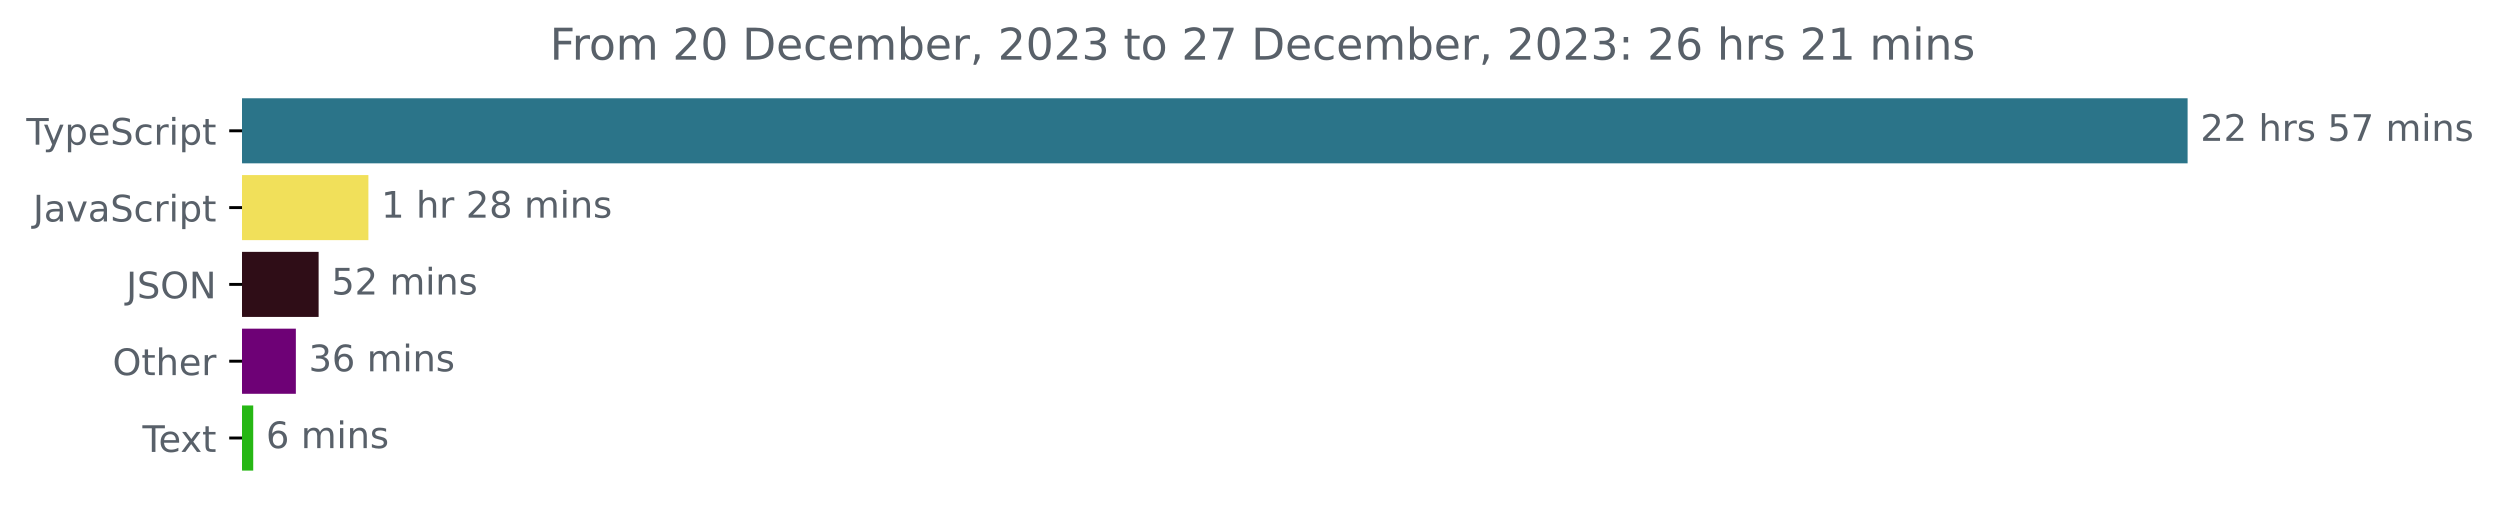
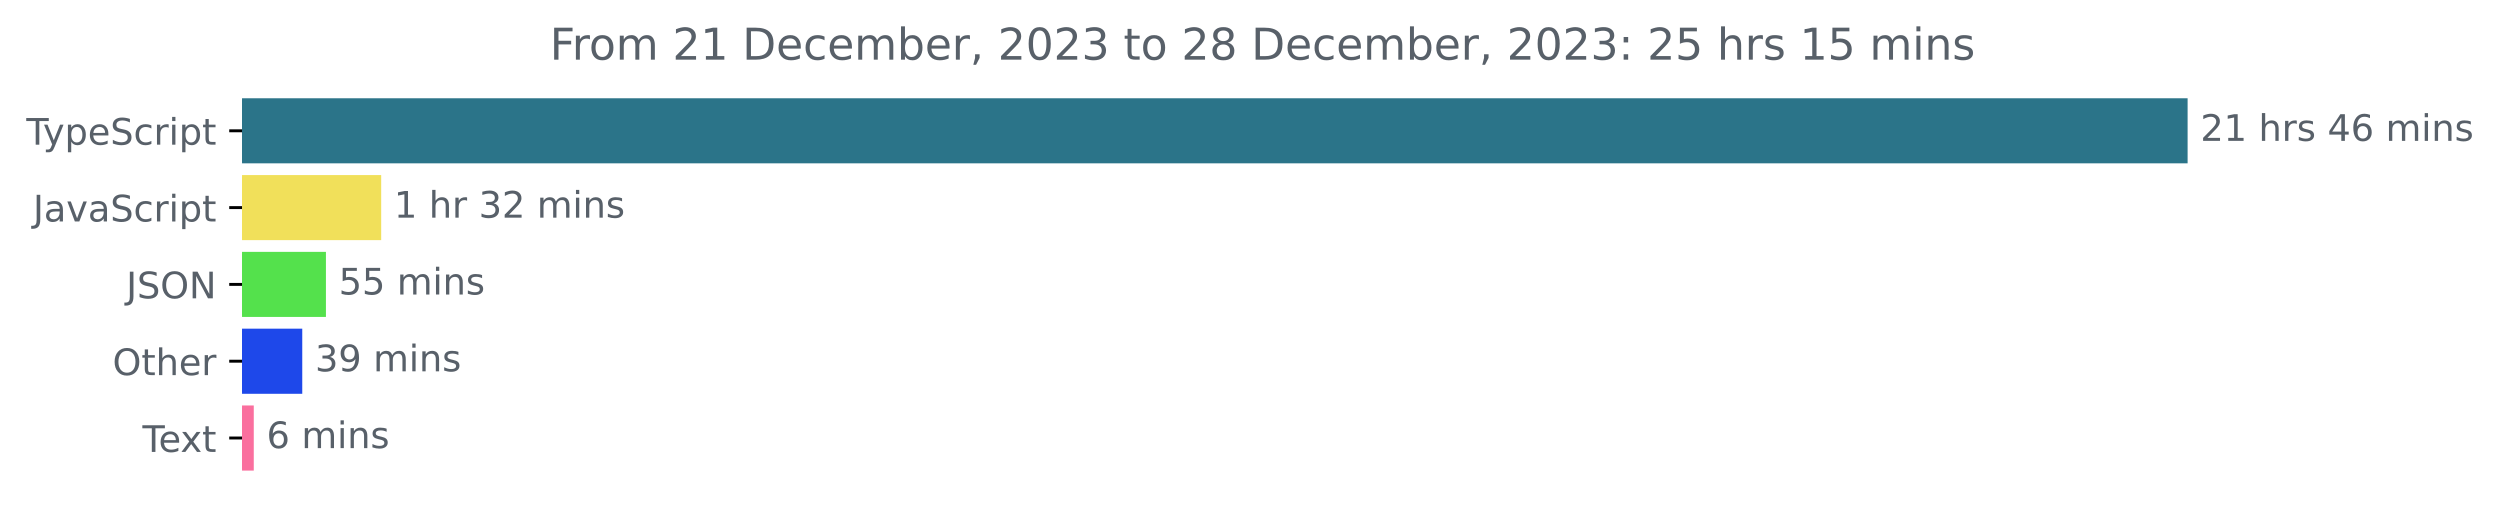
<svg xmlns="http://www.w3.org/2000/svg" xmlns:xlink="http://www.w3.org/1999/xlink" width="683.507pt" height="140.398pt" viewBox="0 0 683.507 140.398" version="1.1">
  <defs>
    <style type="text/css">*{stroke-linejoin: round; stroke-linecap: butt}</style>
  </defs>
  <g id="figure_1">
    <g id="patch_1">
      <path d="M -0 140.398  L 683.507 140.398  L 683.507 0  L -0 0  L -0 140.398  z " style="fill: none" />
    </g>
    <g id="axes_1">
      <g id="patch_2">
-         <path d="M 66.17 27.358  L 597.599 27.358  L 597.599 44.158  L 66.17 44.158  z " clip-path="url(#pd3e8741e34)" style="fill: #2b7489; stroke: #2b7489; stroke-linejoin: miter" />
+         <path d="M 66.17 27.358  L 597.599 27.358  L 597.599 44.158  L 66.17 44.158  z " clip-path="url(#p7d5101d111)" style="fill: #2b7489; stroke: #2b7489; stroke-linejoin: miter" />
      </g>
      <g id="patch_3">
-         <path d="M 66.17 48.358  L 100.22 48.358  L 100.22 65.158  L 66.17 65.158  z " clip-path="url(#pd3e8741e34)" style="fill: #f1e05a; stroke: #f1e05a; stroke-linejoin: miter" />
+         <path d="M 66.17 48.358  L 103.716 48.358  L 103.716 65.158  L 66.17 65.158  z " clip-path="url(#p7d5101d111)" style="fill: #f1e05a; stroke: #f1e05a; stroke-linejoin: miter" />
      </g>
      <g id="patch_4">
-         <path d="M 66.17 69.358  L 86.612 69.358  L 86.612 86.158  L 66.17 86.158  z " clip-path="url(#pd3e8741e34)" style="fill: #2f0d17; stroke: #2f0d17; stroke-linejoin: miter" />
+         <path d="M 66.17 69.358  L 88.611 69.358  L 88.611 86.158  L 66.17 86.158  z " clip-path="url(#p7d5101d111)" style="fill: #54e14c; stroke: #54e14c; stroke-linejoin: miter" />
      </g>
      <g id="patch_5">
-         <path d="M 66.17 90.358  L 80.388 90.358  L 80.388 107.158  L 66.17 107.158  z " clip-path="url(#pd3e8741e34)" style="fill: #6e0176; stroke: #6e0176; stroke-linejoin: miter" />
+         <path d="M 66.17 90.358  L 82.138 90.358  L 82.138 107.158  L 66.17 107.158  z " clip-path="url(#p7d5101d111)" style="fill: #1e48ea; stroke: #1e48ea; stroke-linejoin: miter" />
      </g>
      <g id="patch_6">
-         <path d="M 66.17 111.358  L 68.733 111.358  L 68.733 128.158  L 66.17 128.158  z " clip-path="url(#pd3e8741e34)" style="fill: #26b714; stroke: #26b714; stroke-linejoin: miter" />
+         <path d="M 66.17 111.358  L 68.883 111.358  L 68.883 128.158  L 66.17 128.158  z " clip-path="url(#p7d5101d111)" style="fill: #fa6f9e; stroke: #fa6f9e; stroke-linejoin: miter" />
      </g>
      <g id="matplotlib.axis_1" />
      <g id="matplotlib.axis_2">
        <g id="ytick_1">
          <g id="line2d_1">
            <defs>
-               <path id="ma365b9709f" d="M 0 0  L -3.5 0  " style="stroke: #000000; stroke-width: 0.8" />
+               <path id="m8f0658851d" d="M 0 0  L -3.5 0  " style="stroke: #000000; stroke-width: 0.8" />
            </defs>
            <g>
-               <use xlink:href="#ma365b9709f" x="66.17" y="35.758" style="stroke: #000000; stroke-width: 0.8" />
+               <use xlink:href="#m8f0658851d" x="66.17" y="35.758" style="stroke: #000000; stroke-width: 0.8" />
            </g>
          </g>
          <g id="text_1">
            <g style="fill: #586069" transform="translate(7.2 39.55734)scale(0.1 -0.1)">
              <defs>
                <path id="DejaVuSans-54" d="M -19 4666  L 3928 4666  L 3928 4134  L 2272 4134  L 2272 0  L 1638 0  L 1638 4134  L -19 4134  L -19 4666  z " transform="scale(0.015625)" />
                <path id="DejaVuSans-79" d="M 2059 -325  Q 1816 -950 1584 -1140  Q 1353 -1331 966 -1331  L 506 -1331  L 506 -850  L 844 -850  Q 1081 -850 1212 -737  Q 1344 -625 1503 -206  L 1606 56  L 191 3500  L 800 3500  L 1894 763  L 2988 3500  L 3597 3500  L 2059 -325  z " transform="scale(0.015625)" />
                <path id="DejaVuSans-70" d="M 1159 525  L 1159 -1331  L 581 -1331  L 581 3500  L 1159 3500  L 1159 2969  Q 1341 3281 1617 3432  Q 1894 3584 2278 3584  Q 2916 3584 3314 3078  Q 3713 2572 3713 1747  Q 3713 922 3314 415  Q 2916 -91 2278 -91  Q 1894 -91 1617 61  Q 1341 213 1159 525  z M 3116 1747  Q 3116 2381 2855 2742  Q 2594 3103 2138 3103  Q 1681 3103 1420 2742  Q 1159 2381 1159 1747  Q 1159 1113 1420 752  Q 1681 391 2138 391  Q 2594 391 2855 752  Q 3116 1113 3116 1747  z " transform="scale(0.015625)" />
                <path id="DejaVuSans-65" d="M 3597 1894  L 3597 1613  L 953 1613  Q 991 1019 1311 708  Q 1631 397 2203 397  Q 2534 397 2845 478  Q 3156 559 3463 722  L 3463 178  Q 3153 47 2828 -22  Q 2503 -91 2169 -91  Q 1331 -91 842 396  Q 353 884 353 1716  Q 353 2575 817 3079  Q 1281 3584 2069 3584  Q 2775 3584 3186 3129  Q 3597 2675 3597 1894  z M 3022 2063  Q 3016 2534 2758 2815  Q 2500 3097 2075 3097  Q 1594 3097 1305 2825  Q 1016 2553 972 2059  L 3022 2063  z " transform="scale(0.015625)" />
                <path id="DejaVuSans-53" d="M 3425 4513  L 3425 3897  Q 3066 4069 2747 4153  Q 2428 4238 2131 4238  Q 1616 4238 1336 4038  Q 1056 3838 1056 3469  Q 1056 3159 1242 3001  Q 1428 2844 1947 2747  L 2328 2669  Q 3034 2534 3370 2195  Q 3706 1856 3706 1288  Q 3706 609 3251 259  Q 2797 -91 1919 -91  Q 1588 -91 1214 -16  Q 841 59 441 206  L 441 856  Q 825 641 1194 531  Q 1563 422 1919 422  Q 2459 422 2753 634  Q 3047 847 3047 1241  Q 3047 1584 2836 1778  Q 2625 1972 2144 2069  L 1759 2144  Q 1053 2284 737 2584  Q 422 2884 422 3419  Q 422 4038 858 4394  Q 1294 4750 2059 4750  Q 2388 4750 2728 4690  Q 3069 4631 3425 4513  z " transform="scale(0.015625)" />
                <path id="DejaVuSans-63" d="M 3122 3366  L 3122 2828  Q 2878 2963 2633 3030  Q 2388 3097 2138 3097  Q 1578 3097 1268 2742  Q 959 2388 959 1747  Q 959 1106 1268 751  Q 1578 397 2138 397  Q 2388 397 2633 464  Q 2878 531 3122 666  L 3122 134  Q 2881 22 2623 -34  Q 2366 -91 2075 -91  Q 1284 -91 818 406  Q 353 903 353 1747  Q 353 2603 823 3093  Q 1294 3584 2113 3584  Q 2378 3584 2631 3529  Q 2884 3475 3122 3366  z " transform="scale(0.015625)" />
                <path id="DejaVuSans-72" d="M 2631 2963  Q 2534 3019 2420 3045  Q 2306 3072 2169 3072  Q 1681 3072 1420 2755  Q 1159 2438 1159 1844  L 1159 0  L 581 0  L 581 3500  L 1159 3500  L 1159 2956  Q 1341 3275 1631 3429  Q 1922 3584 2338 3584  Q 2397 3584 2469 3576  Q 2541 3569 2628 3553  L 2631 2963  z " transform="scale(0.015625)" />
                <path id="DejaVuSans-69" d="M 603 3500  L 1178 3500  L 1178 0  L 603 0  L 603 3500  z M 603 4863  L 1178 4863  L 1178 4134  L 603 4134  L 603 4863  z " transform="scale(0.015625)" />
                <path id="DejaVuSans-74" d="M 1172 4494  L 1172 3500  L 2356 3500  L 2356 3053  L 1172 3053  L 1172 1153  Q 1172 725 1289 603  Q 1406 481 1766 481  L 2356 481  L 2356 0  L 1766 0  Q 1100 0 847 248  Q 594 497 594 1153  L 594 3053  L 172 3053  L 172 3500  L 594 3500  L 594 4494  L 1172 4494  z " transform="scale(0.015625)" />
              </defs>
              <use xlink:href="#DejaVuSans-54" />
              <use xlink:href="#DejaVuSans-79" x="45.459" />
              <use xlink:href="#DejaVuSans-70" x="104.639" />
              <use xlink:href="#DejaVuSans-65" x="168.115" />
              <use xlink:href="#DejaVuSans-53" x="229.639" />
              <use xlink:href="#DejaVuSans-63" x="293.115" />
              <use xlink:href="#DejaVuSans-72" x="348.096" />
              <use xlink:href="#DejaVuSans-69" x="389.209" />
              <use xlink:href="#DejaVuSans-70" x="416.992" />
              <use xlink:href="#DejaVuSans-74" x="480.469" />
            </g>
          </g>
        </g>
        <g id="ytick_2">
          <g id="line2d_2">
            <g>
-               <use xlink:href="#ma365b9709f" x="66.17" y="56.758" style="stroke: #000000; stroke-width: 0.8" />
+               <use xlink:href="#m8f0658851d" x="66.17" y="56.758" style="stroke: #000000; stroke-width: 0.8" />
            </g>
          </g>
          <g id="text_2">
            <g style="fill: #586069" transform="translate(9.040625 60.55734)scale(0.1 -0.1)">
              <defs>
                <path id="DejaVuSans-4a" d="M 628 4666  L 1259 4666  L 1259 325  Q 1259 -519 939 -900  Q 619 -1281 -91 -1281  L -331 -1281  L -331 -750  L -134 -750  Q 284 -750 456 -515  Q 628 -281 628 325  L 628 4666  z " transform="scale(0.015625)" />
                <path id="DejaVuSans-61" d="M 2194 1759  Q 1497 1759 1228 1600  Q 959 1441 959 1056  Q 959 750 1161 570  Q 1363 391 1709 391  Q 2188 391 2477 730  Q 2766 1069 2766 1631  L 2766 1759  L 2194 1759  z M 3341 1997  L 3341 0  L 2766 0  L 2766 531  Q 2569 213 2275 61  Q 1981 -91 1556 -91  Q 1019 -91 701 211  Q 384 513 384 1019  Q 384 1609 779 1909  Q 1175 2209 1959 2209  L 2766 2209  L 2766 2266  Q 2766 2663 2505 2880  Q 2244 3097 1772 3097  Q 1472 3097 1187 3025  Q 903 2953 641 2809  L 641 3341  Q 956 3463 1253 3523  Q 1550 3584 1831 3584  Q 2591 3584 2966 3190  Q 3341 2797 3341 1997  z " transform="scale(0.015625)" />
                <path id="DejaVuSans-76" d="M 191 3500  L 800 3500  L 1894 563  L 2988 3500  L 3597 3500  L 2284 0  L 1503 0  L 191 3500  z " transform="scale(0.015625)" />
              </defs>
              <use xlink:href="#DejaVuSans-4a" />
              <use xlink:href="#DejaVuSans-61" x="29.492" />
              <use xlink:href="#DejaVuSans-76" x="90.771" />
              <use xlink:href="#DejaVuSans-61" x="149.951" />
              <use xlink:href="#DejaVuSans-53" x="211.23" />
              <use xlink:href="#DejaVuSans-63" x="274.707" />
              <use xlink:href="#DejaVuSans-72" x="329.688" />
              <use xlink:href="#DejaVuSans-69" x="370.801" />
              <use xlink:href="#DejaVuSans-70" x="398.584" />
              <use xlink:href="#DejaVuSans-74" x="462.061" />
            </g>
          </g>
        </g>
        <g id="ytick_3">
          <g id="line2d_3">
            <g>
-               <use xlink:href="#ma365b9709f" x="66.17" y="77.758" style="stroke: #000000; stroke-width: 0.8" />
+               <use xlink:href="#m8f0658851d" x="66.17" y="77.758" style="stroke: #000000; stroke-width: 0.8" />
            </g>
          </g>
          <g id="text_3">
            <g style="fill: #586069" transform="translate(34.51875 81.55734)scale(0.1 -0.1)">
              <defs>
                <path id="DejaVuSans-4f" d="M 2522 4238  Q 1834 4238 1429 3725  Q 1025 3213 1025 2328  Q 1025 1447 1429 934  Q 1834 422 2522 422  Q 3209 422 3611 934  Q 4013 1447 4013 2328  Q 4013 3213 3611 3725  Q 3209 4238 2522 4238  z M 2522 4750  Q 3503 4750 4090 4092  Q 4678 3434 4678 2328  Q 4678 1225 4090 567  Q 3503 -91 2522 -91  Q 1538 -91 948 565  Q 359 1222 359 2328  Q 359 3434 948 4092  Q 1538 4750 2522 4750  z " transform="scale(0.015625)" />
                <path id="DejaVuSans-4e" d="M 628 4666  L 1478 4666  L 3547 763  L 3547 4666  L 4159 4666  L 4159 0  L 3309 0  L 1241 3903  L 1241 0  L 628 0  L 628 4666  z " transform="scale(0.015625)" />
              </defs>
              <use xlink:href="#DejaVuSans-4a" />
              <use xlink:href="#DejaVuSans-53" x="29.492" />
              <use xlink:href="#DejaVuSans-4f" x="92.969" />
              <use xlink:href="#DejaVuSans-4e" x="171.68" />
            </g>
          </g>
        </g>
        <g id="ytick_4">
          <g id="line2d_4">
            <g>
-               <use xlink:href="#ma365b9709f" x="66.17" y="98.758" style="stroke: #000000; stroke-width: 0.8" />
+               <use xlink:href="#m8f0658851d" x="66.17" y="98.758" style="stroke: #000000; stroke-width: 0.8" />
            </g>
          </g>
          <g id="text_4">
            <g style="fill: #586069" transform="translate(30.77656 102.5573)scale(0.1 -0.1)">
              <defs>
                <path id="DejaVuSans-68" d="M 3513 2113  L 3513 0  L 2938 0  L 2938 2094  Q 2938 2591 2744 2837  Q 2550 3084 2163 3084  Q 1697 3084 1428 2787  Q 1159 2491 1159 1978  L 1159 0  L 581 0  L 581 4863  L 1159 4863  L 1159 2956  Q 1366 3272 1645 3428  Q 1925 3584 2291 3584  Q 2894 3584 3203 3211  Q 3513 2838 3513 2113  z " transform="scale(0.015625)" />
              </defs>
              <use xlink:href="#DejaVuSans-4f" />
              <use xlink:href="#DejaVuSans-74" x="78.711" />
              <use xlink:href="#DejaVuSans-68" x="117.92" />
              <use xlink:href="#DejaVuSans-65" x="181.299" />
              <use xlink:href="#DejaVuSans-72" x="242.822" />
            </g>
          </g>
        </g>
        <g id="ytick_5">
          <g id="line2d_5">
            <g>
-               <use xlink:href="#ma365b9709f" x="66.17" y="119.758" style="stroke: #000000; stroke-width: 0.8" />
+               <use xlink:href="#m8f0658851d" x="66.17" y="119.758" style="stroke: #000000; stroke-width: 0.8" />
            </g>
          </g>
          <g id="text_5">
            <g style="fill: #586069" transform="translate(38.94531 123.5573)scale(0.1 -0.1)">
              <defs>
                <path id="DejaVuSans-78" d="M 3513 3500  L 2247 1797  L 3578 0  L 2900 0  L 1881 1375  L 863 0  L 184 0  L 1544 1831  L 300 3500  L 978 3500  L 1906 2253  L 2834 3500  L 3513 3500  z " transform="scale(0.015625)" />
              </defs>
              <use xlink:href="#DejaVuSans-54" />
              <use xlink:href="#DejaVuSans-65" x="44.084" />
              <use xlink:href="#DejaVuSans-78" x="103.857" />
              <use xlink:href="#DejaVuSans-74" x="163.037" />
            </g>
          </g>
        </g>
      </g>
      <g id="text_6">
        <g style="fill: #586069" transform="translate(601.5989 38.5175)scale(0.1 -0.1)">
          <defs>
            <path id="DejaVuSans-32" d="M 1228 531  L 3431 531  L 3431 0  L 469 0  L 469 531  Q 828 903 1448 1529  Q 2069 2156 2228 2338  Q 2531 2678 2651 2914  Q 2772 3150 2772 3378  Q 2772 3750 2511 3984  Q 2250 4219 1831 4219  Q 1534 4219 1204 4116  Q 875 4013 500 3803  L 500 4441  Q 881 4594 1212 4672  Q 1544 4750 1819 4750  Q 2544 4750 2975 4387  Q 3406 4025 3406 3419  Q 3406 3131 3298 2873  Q 3191 2616 2906 2266  Q 2828 2175 2409 1742  Q 1991 1309 1228 531  z " transform="scale(0.015625)" />
+             <path id="DejaVuSans-31" d="M 794 531  L 1825 531  L 1825 4091  L 703 3866  L 703 4441  L 1819 4666  L 2450 4666  L 2450 531  L 3481 531  L 3481 0  L 794 0  L 794 531  z " transform="scale(0.015625)" />
            <path id="DejaVuSans-20" transform="scale(0.015625)" />
            <path id="DejaVuSans-73" d="M 2834 3397  L 2834 2853  Q 2591 2978 2328 3040  Q 2066 3103 1784 3103  Q 1356 3103 1142 2972  Q 928 2841 928 2578  Q 928 2378 1081 2264  Q 1234 2150 1697 2047  L 1894 2003  Q 2506 1872 2764 1633  Q 3022 1394 3022 966  Q 3022 478 2636 193  Q 2250 -91 1575 -91  Q 1294 -91 989 -36  Q 684 19 347 128  L 347 722  Q 666 556 975 473  Q 1284 391 1588 391  Q 1994 391 2212 530  Q 2431 669 2431 922  Q 2431 1156 2273 1281  Q 2116 1406 1581 1522  L 1381 1569  Q 847 1681 609 1914  Q 372 2147 372 2553  Q 372 3047 722 3315  Q 1072 3584 1716 3584  Q 2034 3584 2315 3537  Q 2597 3491 2834 3397  z " transform="scale(0.015625)" />
-             <path id="DejaVuSans-35" d="M 691 4666  L 3169 4666  L 3169 4134  L 1269 4134  L 1269 2991  Q 1406 3038 1543 3061  Q 1681 3084 1819 3084  Q 2600 3084 3056 2656  Q 3513 2228 3513 1497  Q 3513 744 3044 326  Q 2575 -91 1722 -91  Q 1428 -91 1123 -41  Q 819 9 494 109  L 494 744  Q 775 591 1075 516  Q 1375 441 1709 441  Q 2250 441 2565 725  Q 2881 1009 2881 1497  Q 2881 1984 2565 2268  Q 2250 2553 1709 2553  Q 1456 2553 1204 2497  Q 953 2441 691 2322  L 691 4666  z " transform="scale(0.015625)" />
-             <path id="DejaVuSans-37" d="M 525 4666  L 3525 4666  L 3525 4397  L 1831 0  L 1172 0  L 2766 4134  L 525 4134  L 525 4666  z " transform="scale(0.015625)" />
+             <path id="DejaVuSans-34" d="M 2419 4116  L 825 1625  L 2419 1625  L 2419 4116  z M 2253 4666  L 3047 4666  L 3047 1625  L 3713 1625  L 3713 1100  L 3047 1100  L 3047 0  L 2419 0  L 2419 1100  L 313 1100  L 313 1709  L 2253 4666  z " transform="scale(0.015625)" />
+             <path id="DejaVuSans-36" d="M 2113 2584  Q 1688 2584 1439 2293  Q 1191 2003 1191 1497  Q 1191 994 1439 701  Q 1688 409 2113 409  Q 2538 409 2786 701  Q 3034 994 3034 1497  Q 3034 2003 2786 2293  Q 2538 2584 2113 2584  z M 3366 4563  L 3366 3988  Q 3128 4100 2886 4159  Q 2644 4219 2406 4219  Q 1781 4219 1451 3797  Q 1122 3375 1075 2522  Q 1259 2794 1537 2939  Q 1816 3084 2150 3084  Q 2853 3084 3261 2657  Q 3669 2231 3669 1497  Q 3669 778 3244 343  Q 2819 -91 2113 -91  Q 1303 -91 875 529  Q 447 1150 447 2328  Q 447 3434 972 4092  Q 1497 4750 2381 4750  Q 2619 4750 2861 4703  Q 3103 4656 3366 4563  z " transform="scale(0.015625)" />
            <path id="DejaVuSans-6d" d="M 3328 2828  Q 3544 3216 3844 3400  Q 4144 3584 4550 3584  Q 5097 3584 5394 3201  Q 5691 2819 5691 2113  L 5691 0  L 5113 0  L 5113 2094  Q 5113 2597 4934 2840  Q 4756 3084 4391 3084  Q 3944 3084 3684 2787  Q 3425 2491 3425 1978  L 3425 0  L 2847 0  L 2847 2094  Q 2847 2600 2669 2842  Q 2491 3084 2119 3084  Q 1678 3084 1418 2786  Q 1159 2488 1159 1978  L 1159 0  L 581 0  L 581 3500  L 1159 3500  L 1159 2956  Q 1356 3278 1631 3431  Q 1906 3584 2284 3584  Q 2666 3584 2933 3390  Q 3200 3197 3328 2828  z " transform="scale(0.015625)" />
            <path id="DejaVuSans-6e" d="M 3513 2113  L 3513 0  L 2938 0  L 2938 2094  Q 2938 2591 2744 2837  Q 2550 3084 2163 3084  Q 1697 3084 1428 2787  Q 1159 2491 1159 1978  L 1159 0  L 581 0  L 581 3500  L 1159 3500  L 1159 2956  Q 1366 3272 1645 3428  Q 1925 3584 2291 3584  Q 2894 3584 3203 3211  Q 3513 2838 3513 2113  z " transform="scale(0.015625)" />
          </defs>
          <use xlink:href="#DejaVuSans-32" />
-           <use xlink:href="#DejaVuSans-32" x="63.623" />
+           <use xlink:href="#DejaVuSans-31" x="63.623" />
          <use xlink:href="#DejaVuSans-20" x="127.246" />
          <use xlink:href="#DejaVuSans-68" x="159.033" />
          <use xlink:href="#DejaVuSans-72" x="222.412" />
          <use xlink:href="#DejaVuSans-73" x="263.525" />
          <use xlink:href="#DejaVuSans-20" x="315.625" />
-           <use xlink:href="#DejaVuSans-35" x="347.412" />
-           <use xlink:href="#DejaVuSans-37" x="411.035" />
+           <use xlink:href="#DejaVuSans-34" x="347.412" />
+           <use xlink:href="#DejaVuSans-36" x="411.035" />
          <use xlink:href="#DejaVuSans-20" x="474.658" />
          <use xlink:href="#DejaVuSans-6d" x="506.445" />
          <use xlink:href="#DejaVuSans-69" x="603.857" />
          <use xlink:href="#DejaVuSans-6e" x="631.641" />
          <use xlink:href="#DejaVuSans-73" x="695.02" />
        </g>
      </g>
      <g id="text_7">
-         <g style="fill: #586069" transform="translate(104.2198 59.5175)scale(0.1 -0.1)">
-           <defs>
-             <path id="DejaVuSans-31" d="M 794 531  L 1825 531  L 1825 4091  L 703 3866  L 703 4441  L 1819 4666  L 2450 4666  L 2450 531  L 3481 531  L 3481 0  L 794 0  L 794 531  z " transform="scale(0.015625)" />
-             <path id="DejaVuSans-38" d="M 2034 2216  Q 1584 2216 1326 1975  Q 1069 1734 1069 1313  Q 1069 891 1326 650  Q 1584 409 2034 409  Q 2484 409 2743 651  Q 3003 894 3003 1313  Q 3003 1734 2745 1975  Q 2488 2216 2034 2216  z M 1403 2484  Q 997 2584 770 2862  Q 544 3141 544 3541  Q 544 4100 942 4425  Q 1341 4750 2034 4750  Q 2731 4750 3128 4425  Q 3525 4100 3525 3541  Q 3525 3141 3298 2862  Q 3072 2584 2669 2484  Q 3125 2378 3379 2068  Q 3634 1759 3634 1313  Q 3634 634 3220 271  Q 2806 -91 2034 -91  Q 1263 -91 848 271  Q 434 634 434 1313  Q 434 1759 690 2068  Q 947 2378 1403 2484  z M 1172 3481  Q 1172 3119 1398 2916  Q 1625 2713 2034 2713  Q 2441 2713 2670 2916  Q 2900 3119 2900 3481  Q 2900 3844 2670 4047  Q 2441 4250 2034 4250  Q 1625 4250 1398 4047  Q 1172 3844 1172 3481  z " transform="scale(0.015625)" />
+         <g style="fill: #586069" transform="translate(107.7156 59.5175)scale(0.1 -0.1)">
+           <defs>
+             <path id="DejaVuSans-33" d="M 2597 2516  Q 3050 2419 3304 2112  Q 3559 1806 3559 1356  Q 3559 666 3084 287  Q 2609 -91 1734 -91  Q 1441 -91 1130 -33  Q 819 25 488 141  L 488 750  Q 750 597 1062 519  Q 1375 441 1716 441  Q 2309 441 2620 675  Q 2931 909 2931 1356  Q 2931 1769 2642 2001  Q 2353 2234 1838 2234  L 1294 2234  L 1294 2753  L 1863 2753  Q 2328 2753 2575 2939  Q 2822 3125 2822 3475  Q 2822 3834 2567 4026  Q 2313 4219 1838 4219  Q 1578 4219 1281 4162  Q 984 4106 628 3988  L 628 4550  Q 988 4650 1302 4700  Q 1616 4750 1894 4750  Q 2613 4750 3031 4423  Q 3450 4097 3450 3541  Q 3450 3153 3228 2886  Q 3006 2619 2597 2516  z " transform="scale(0.015625)" />
          </defs>
          <use xlink:href="#DejaVuSans-31" />
          <use xlink:href="#DejaVuSans-20" x="63.623" />
          <use xlink:href="#DejaVuSans-68" x="95.41" />
          <use xlink:href="#DejaVuSans-72" x="158.789" />
          <use xlink:href="#DejaVuSans-20" x="199.902" />
-           <use xlink:href="#DejaVuSans-32" x="231.689" />
-           <use xlink:href="#DejaVuSans-38" x="295.312" />
+           <use xlink:href="#DejaVuSans-33" x="231.689" />
+           <use xlink:href="#DejaVuSans-32" x="295.312" />
          <use xlink:href="#DejaVuSans-20" x="358.936" />
          <use xlink:href="#DejaVuSans-6d" x="390.723" />
          <use xlink:href="#DejaVuSans-69" x="488.135" />
          <use xlink:href="#DejaVuSans-6e" x="515.918" />
          <use xlink:href="#DejaVuSans-73" x="579.297" />
        </g>
      </g>
      <g id="text_8">
-         <g style="fill: #586069" transform="translate(90.61222 80.5175)scale(0.1 -0.1)">
+         <g style="fill: #586069" transform="translate(92.61115 80.5175)scale(0.1 -0.1)">
+           <defs>
+             <path id="DejaVuSans-35" d="M 691 4666  L 3169 4666  L 3169 4134  L 1269 4134  L 1269 2991  Q 1406 3038 1543 3061  Q 1681 3084 1819 3084  Q 2600 3084 3056 2656  Q 3513 2228 3513 1497  Q 3513 744 3044 326  Q 2575 -91 1722 -91  Q 1428 -91 1123 -41  Q 819 9 494 109  L 494 744  Q 775 591 1075 516  Q 1375 441 1709 441  Q 2250 441 2565 725  Q 2881 1009 2881 1497  Q 2881 1984 2565 2268  Q 2250 2553 1709 2553  Q 1456 2553 1204 2497  Q 953 2441 691 2322  L 691 4666  z " transform="scale(0.015625)" />
+           </defs>
          <use xlink:href="#DejaVuSans-35" />
-           <use xlink:href="#DejaVuSans-32" x="63.623" />
+           <use xlink:href="#DejaVuSans-35" x="63.623" />
          <use xlink:href="#DejaVuSans-20" x="127.246" />
          <use xlink:href="#DejaVuSans-6d" x="159.033" />
          <use xlink:href="#DejaVuSans-69" x="256.445" />
          <use xlink:href="#DejaVuSans-6e" x="284.229" />
          <use xlink:href="#DejaVuSans-73" x="347.607" />
        </g>
      </g>
      <g id="text_9">
-         <g style="fill: #586069" transform="translate(84.38812 101.5175)scale(0.1 -0.1)">
-           <defs>
-             <path id="DejaVuSans-33" d="M 2597 2516  Q 3050 2419 3304 2112  Q 3559 1806 3559 1356  Q 3559 666 3084 287  Q 2609 -91 1734 -91  Q 1441 -91 1130 -33  Q 819 25 488 141  L 488 750  Q 750 597 1062 519  Q 1375 441 1716 441  Q 2309 441 2620 675  Q 2931 909 2931 1356  Q 2931 1769 2642 2001  Q 2353 2234 1838 2234  L 1294 2234  L 1294 2753  L 1863 2753  Q 2328 2753 2575 2939  Q 2822 3125 2822 3475  Q 2822 3834 2567 4026  Q 2313 4219 1838 4219  Q 1578 4219 1281 4162  Q 984 4106 628 3988  L 628 4550  Q 988 4650 1302 4700  Q 1616 4750 1894 4750  Q 2613 4750 3031 4423  Q 3450 4097 3450 3541  Q 3450 3153 3228 2886  Q 3006 2619 2597 2516  z " transform="scale(0.015625)" />
-             <path id="DejaVuSans-36" d="M 2113 2584  Q 1688 2584 1439 2293  Q 1191 2003 1191 1497  Q 1191 994 1439 701  Q 1688 409 2113 409  Q 2538 409 2786 701  Q 3034 994 3034 1497  Q 3034 2003 2786 2293  Q 2538 2584 2113 2584  z M 3366 4563  L 3366 3988  Q 3128 4100 2886 4159  Q 2644 4219 2406 4219  Q 1781 4219 1451 3797  Q 1122 3375 1075 2522  Q 1259 2794 1537 2939  Q 1816 3084 2150 3084  Q 2853 3084 3261 2657  Q 3669 2231 3669 1497  Q 3669 778 3244 343  Q 2819 -91 2113 -91  Q 1303 -91 875 529  Q 447 1150 447 2328  Q 447 3434 972 4092  Q 1497 4750 2381 4750  Q 2619 4750 2861 4703  Q 3103 4656 3366 4563  z " transform="scale(0.015625)" />
+         <g style="fill: #586069" transform="translate(86.13783 101.5175)scale(0.1 -0.1)">
+           <defs>
+             <path id="DejaVuSans-39" d="M 703 97  L 703 672  Q 941 559 1184 500  Q 1428 441 1663 441  Q 2288 441 2617 861  Q 2947 1281 2994 2138  Q 2813 1869 2534 1725  Q 2256 1581 1919 1581  Q 1219 1581 811 2004  Q 403 2428 403 3163  Q 403 3881 828 4315  Q 1253 4750 1959 4750  Q 2769 4750 3195 4129  Q 3622 3509 3622 2328  Q 3622 1225 3098 567  Q 2575 -91 1691 -91  Q 1453 -91 1209 -44  Q 966 3 703 97  z M 1959 2075  Q 2384 2075 2632 2365  Q 2881 2656 2881 3163  Q 2881 3666 2632 3958  Q 2384 4250 1959 4250  Q 1534 4250 1286 3958  Q 1038 3666 1038 3163  Q 1038 2656 1286 2365  Q 1534 2075 1959 2075  z " transform="scale(0.015625)" />
          </defs>
          <use xlink:href="#DejaVuSans-33" />
-           <use xlink:href="#DejaVuSans-36" x="63.623" />
+           <use xlink:href="#DejaVuSans-39" x="63.623" />
          <use xlink:href="#DejaVuSans-20" x="127.246" />
          <use xlink:href="#DejaVuSans-6d" x="159.033" />
          <use xlink:href="#DejaVuSans-69" x="256.445" />
          <use xlink:href="#DejaVuSans-6e" x="284.229" />
          <use xlink:href="#DejaVuSans-73" x="347.607" />
        </g>
      </g>
      <g id="text_10">
-         <g style="fill: #586069" transform="translate(72.73318 122.5175)scale(0.1 -0.1)">
+         <g style="fill: #586069" transform="translate(72.88294 122.5175)scale(0.1 -0.1)">
          <use xlink:href="#DejaVuSans-36" />
          <use xlink:href="#DejaVuSans-20" x="63.623" />
          <use xlink:href="#DejaVuSans-6d" x="95.41" />
          <use xlink:href="#DejaVuSans-69" x="192.822" />
          <use xlink:href="#DejaVuSans-6e" x="220.605" />
          <use xlink:href="#DejaVuSans-73" x="283.984" />
        </g>
      </g>
      <g id="text_11">
        <g style="fill: #586069" transform="translate(150.3297 16.31812)scale(0.12 -0.12)">
          <defs>
            <path id="DejaVuSans-46" d="M 628 4666  L 3309 4666  L 3309 4134  L 1259 4134  L 1259 2759  L 3109 2759  L 3109 2228  L 1259 2228  L 1259 0  L 628 0  L 628 4666  z " transform="scale(0.015625)" />
            <path id="DejaVuSans-6f" d="M 1959 3097  Q 1497 3097 1228 2736  Q 959 2375 959 1747  Q 959 1119 1226 758  Q 1494 397 1959 397  Q 2419 397 2687 759  Q 2956 1122 2956 1747  Q 2956 2369 2687 2733  Q 2419 3097 1959 3097  z M 1959 3584  Q 2709 3584 3137 3096  Q 3566 2609 3566 1747  Q 3566 888 3137 398  Q 2709 -91 1959 -91  Q 1206 -91 779 398  Q 353 888 353 1747  Q 353 2609 779 3096  Q 1206 3584 1959 3584  z " transform="scale(0.015625)" />
-             <path id="DejaVuSans-30" d="M 2034 4250  Q 1547 4250 1301 3770  Q 1056 3291 1056 2328  Q 1056 1369 1301 889  Q 1547 409 2034 409  Q 2525 409 2770 889  Q 3016 1369 3016 2328  Q 3016 3291 2770 3770  Q 2525 4250 2034 4250  z M 2034 4750  Q 2819 4750 3233 4129  Q 3647 3509 3647 2328  Q 3647 1150 3233 529  Q 2819 -91 2034 -91  Q 1250 -91 836 529  Q 422 1150 422 2328  Q 422 3509 836 4129  Q 1250 4750 2034 4750  z " transform="scale(0.015625)" />
            <path id="DejaVuSans-44" d="M 1259 4147  L 1259 519  L 2022 519  Q 2988 519 3436 956  Q 3884 1394 3884 2338  Q 3884 3275 3436 3711  Q 2988 4147 2022 4147  L 1259 4147  z M 628 4666  L 1925 4666  Q 3281 4666 3915 4102  Q 4550 3538 4550 2338  Q 4550 1131 3912 565  Q 3275 0 1925 0  L 628 0  L 628 4666  z " transform="scale(0.015625)" />
            <path id="DejaVuSans-62" d="M 3116 1747  Q 3116 2381 2855 2742  Q 2594 3103 2138 3103  Q 1681 3103 1420 2742  Q 1159 2381 1159 1747  Q 1159 1113 1420 752  Q 1681 391 2138 391  Q 2594 391 2855 752  Q 3116 1113 3116 1747  z M 1159 2969  Q 1341 3281 1617 3432  Q 1894 3584 2278 3584  Q 2916 3584 3314 3078  Q 3713 2572 3713 1747  Q 3713 922 3314 415  Q 2916 -91 2278 -91  Q 1894 -91 1617 61  Q 1341 213 1159 525  L 1159 0  L 581 0  L 581 4863  L 1159 4863  L 1159 2969  z " transform="scale(0.015625)" />
            <path id="DejaVuSans-2c" d="M 750 794  L 1409 794  L 1409 256  L 897 -744  L 494 -744  L 750 256  L 750 794  z " transform="scale(0.015625)" />
+             <path id="DejaVuSans-30" d="M 2034 4250  Q 1547 4250 1301 3770  Q 1056 3291 1056 2328  Q 1056 1369 1301 889  Q 1547 409 2034 409  Q 2525 409 2770 889  Q 3016 1369 3016 2328  Q 3016 3291 2770 3770  Q 2525 4250 2034 4250  z M 2034 4750  Q 2819 4750 3233 4129  Q 3647 3509 3647 2328  Q 3647 1150 3233 529  Q 2819 -91 2034 -91  Q 1250 -91 836 529  Q 422 1150 422 2328  Q 422 3509 836 4129  Q 1250 4750 2034 4750  z " transform="scale(0.015625)" />
+             <path id="DejaVuSans-38" d="M 2034 2216  Q 1584 2216 1326 1975  Q 1069 1734 1069 1313  Q 1069 891 1326 650  Q 1584 409 2034 409  Q 2484 409 2743 651  Q 3003 894 3003 1313  Q 3003 1734 2745 1975  Q 2488 2216 2034 2216  z M 1403 2484  Q 997 2584 770 2862  Q 544 3141 544 3541  Q 544 4100 942 4425  Q 1341 4750 2034 4750  Q 2731 4750 3128 4425  Q 3525 4100 3525 3541  Q 3525 3141 3298 2862  Q 3072 2584 2669 2484  Q 3125 2378 3379 2068  Q 3634 1759 3634 1313  Q 3634 634 3220 271  Q 2806 -91 2034 -91  Q 1263 -91 848 271  Q 434 634 434 1313  Q 434 1759 690 2068  Q 947 2378 1403 2484  z M 1172 3481  Q 1172 3119 1398 2916  Q 1625 2713 2034 2713  Q 2441 2713 2670 2916  Q 2900 3119 2900 3481  Q 2900 3844 2670 4047  Q 2441 4250 2034 4250  Q 1625 4250 1398 4047  Q 1172 3844 1172 3481  z " transform="scale(0.015625)" />
            <path id="DejaVuSans-3a" d="M 750 794  L 1409 794  L 1409 0  L 750 0  L 750 794  z M 750 3309  L 1409 3309  L 1409 2516  L 750 2516  L 750 3309  z " transform="scale(0.015625)" />
          </defs>
          <use xlink:href="#DejaVuSans-46" />
          <use xlink:href="#DejaVuSans-72" x="50.27" />
          <use xlink:href="#DejaVuSans-6f" x="89.133" />
          <use xlink:href="#DejaVuSans-6d" x="150.314" />
          <use xlink:href="#DejaVuSans-20" x="247.727" />
          <use xlink:href="#DejaVuSans-32" x="279.514" />
-           <use xlink:href="#DejaVuSans-30" x="343.137" />
+           <use xlink:href="#DejaVuSans-31" x="343.137" />
          <use xlink:href="#DejaVuSans-20" x="406.76" />
          <use xlink:href="#DejaVuSans-44" x="438.547" />
          <use xlink:href="#DejaVuSans-65" x="515.549" />
          <use xlink:href="#DejaVuSans-63" x="577.072" />
          <use xlink:href="#DejaVuSans-65" x="632.053" />
          <use xlink:href="#DejaVuSans-6d" x="693.576" />
          <use xlink:href="#DejaVuSans-62" x="790.988" />
          <use xlink:href="#DejaVuSans-65" x="854.465" />
          <use xlink:href="#DejaVuSans-72" x="915.988" />
          <use xlink:href="#DejaVuSans-2c" x="957.102" />
          <use xlink:href="#DejaVuSans-20" x="988.889" />
          <use xlink:href="#DejaVuSans-32" x="1020.676" />
          <use xlink:href="#DejaVuSans-30" x="1084.299" />
          <use xlink:href="#DejaVuSans-32" x="1147.922" />
          <use xlink:href="#DejaVuSans-33" x="1211.545" />
          <use xlink:href="#DejaVuSans-20" x="1275.168" />
          <use xlink:href="#DejaVuSans-74" x="1306.955" />
          <use xlink:href="#DejaVuSans-6f" x="1346.164" />
          <use xlink:href="#DejaVuSans-20" x="1407.346" />
          <use xlink:href="#DejaVuSans-32" x="1439.133" />
-           <use xlink:href="#DejaVuSans-37" x="1502.756" />
+           <use xlink:href="#DejaVuSans-38" x="1502.756" />
          <use xlink:href="#DejaVuSans-20" x="1566.379" />
          <use xlink:href="#DejaVuSans-44" x="1598.166" />
          <use xlink:href="#DejaVuSans-65" x="1675.168" />
          <use xlink:href="#DejaVuSans-63" x="1736.691" />
          <use xlink:href="#DejaVuSans-65" x="1791.672" />
          <use xlink:href="#DejaVuSans-6d" x="1853.195" />
          <use xlink:href="#DejaVuSans-62" x="1950.607" />
          <use xlink:href="#DejaVuSans-65" x="2014.084" />
          <use xlink:href="#DejaVuSans-72" x="2075.607" />
          <use xlink:href="#DejaVuSans-2c" x="2116.721" />
          <use xlink:href="#DejaVuSans-20" x="2148.508" />
          <use xlink:href="#DejaVuSans-32" x="2180.295" />
          <use xlink:href="#DejaVuSans-30" x="2243.918" />
          <use xlink:href="#DejaVuSans-32" x="2307.541" />
          <use xlink:href="#DejaVuSans-33" x="2371.164" />
          <use xlink:href="#DejaVuSans-3a" x="2434.787" />
          <use xlink:href="#DejaVuSans-20" x="2468.479" />
          <use xlink:href="#DejaVuSans-32" x="2500.266" />
-           <use xlink:href="#DejaVuSans-36" x="2563.889" />
+           <use xlink:href="#DejaVuSans-35" x="2563.889" />
          <use xlink:href="#DejaVuSans-20" x="2627.512" />
          <use xlink:href="#DejaVuSans-68" x="2659.299" />
          <use xlink:href="#DejaVuSans-72" x="2722.678" />
          <use xlink:href="#DejaVuSans-73" x="2763.791" />
          <use xlink:href="#DejaVuSans-20" x="2815.891" />
-           <use xlink:href="#DejaVuSans-32" x="2847.678" />
-           <use xlink:href="#DejaVuSans-31" x="2911.301" />
+           <use xlink:href="#DejaVuSans-31" x="2847.678" />
+           <use xlink:href="#DejaVuSans-35" x="2911.301" />
          <use xlink:href="#DejaVuSans-20" x="2974.924" />
          <use xlink:href="#DejaVuSans-6d" x="3006.711" />
          <use xlink:href="#DejaVuSans-69" x="3104.123" />
          <use xlink:href="#DejaVuSans-6e" x="3131.906" />
          <use xlink:href="#DejaVuSans-73" x="3195.285" />
        </g>
      </g>
    </g>
  </g>
  <defs>
-     <clipPath id="pd3e8741e34">
+     <clipPath id="p7d5101d111">
      <rect x="66.17" y="22.318" width="558" height="110.88" />
    </clipPath>
  </defs>
</svg>
